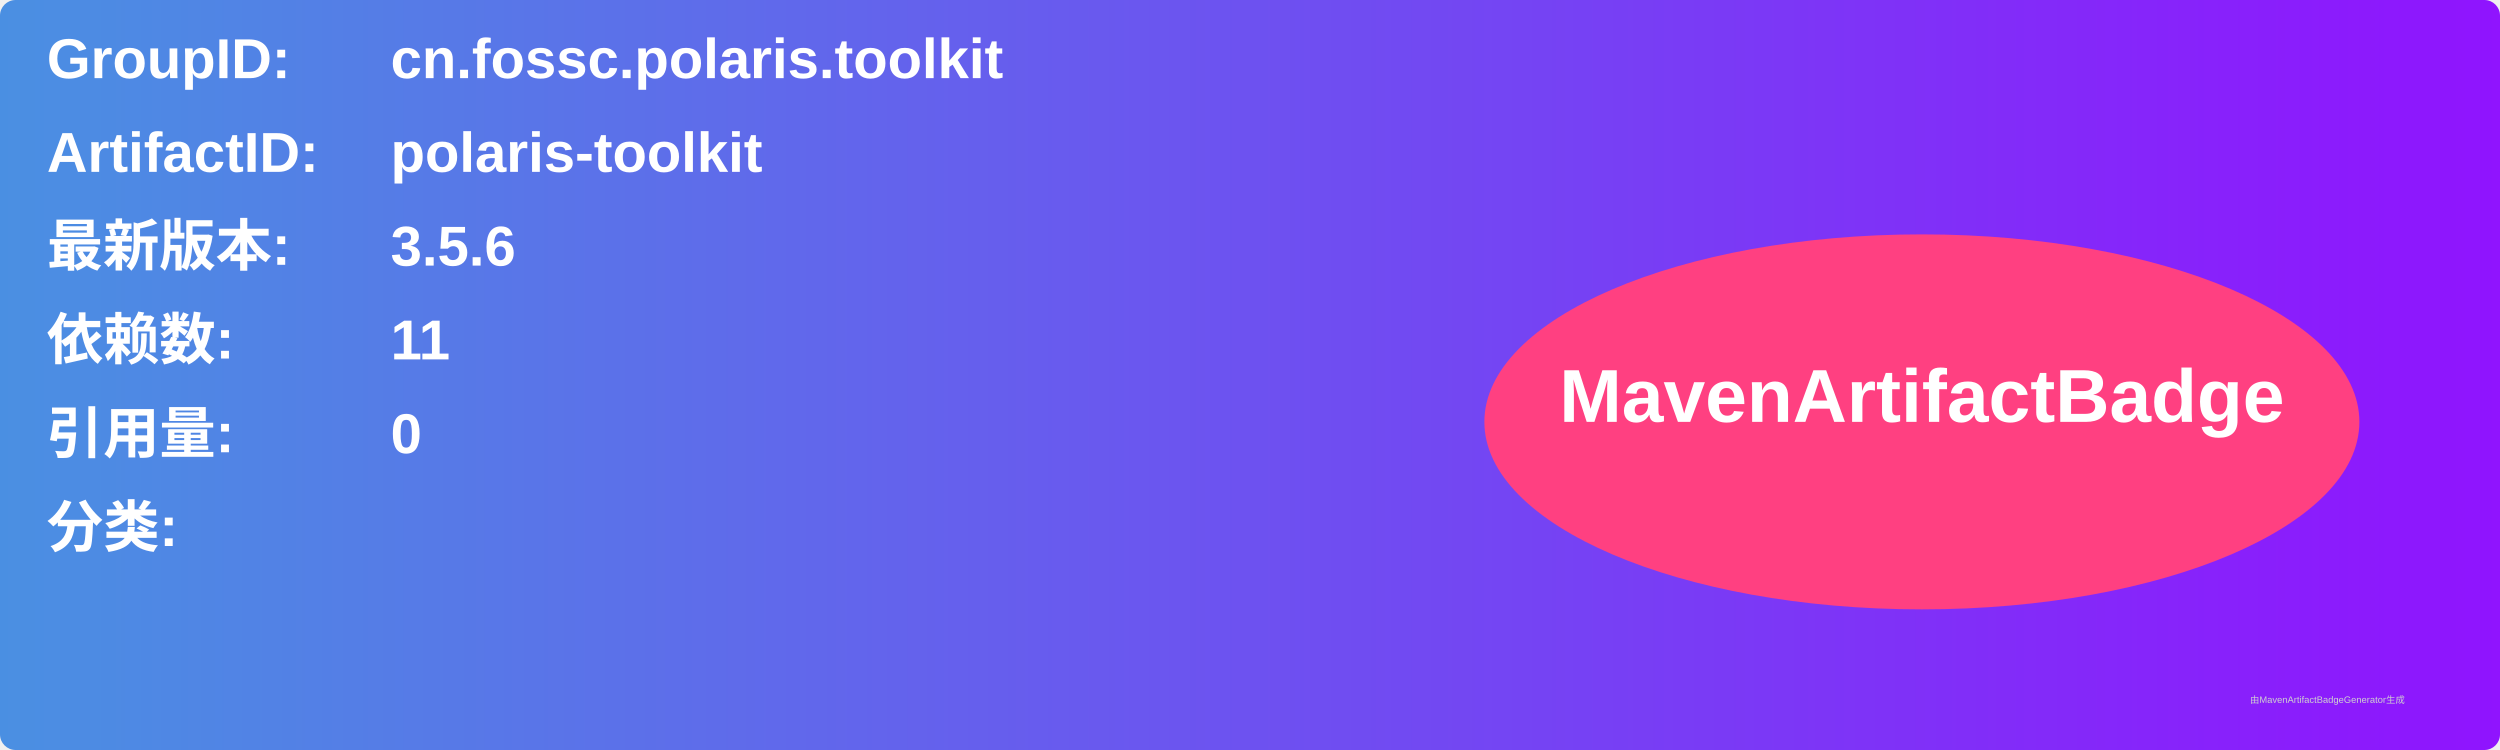
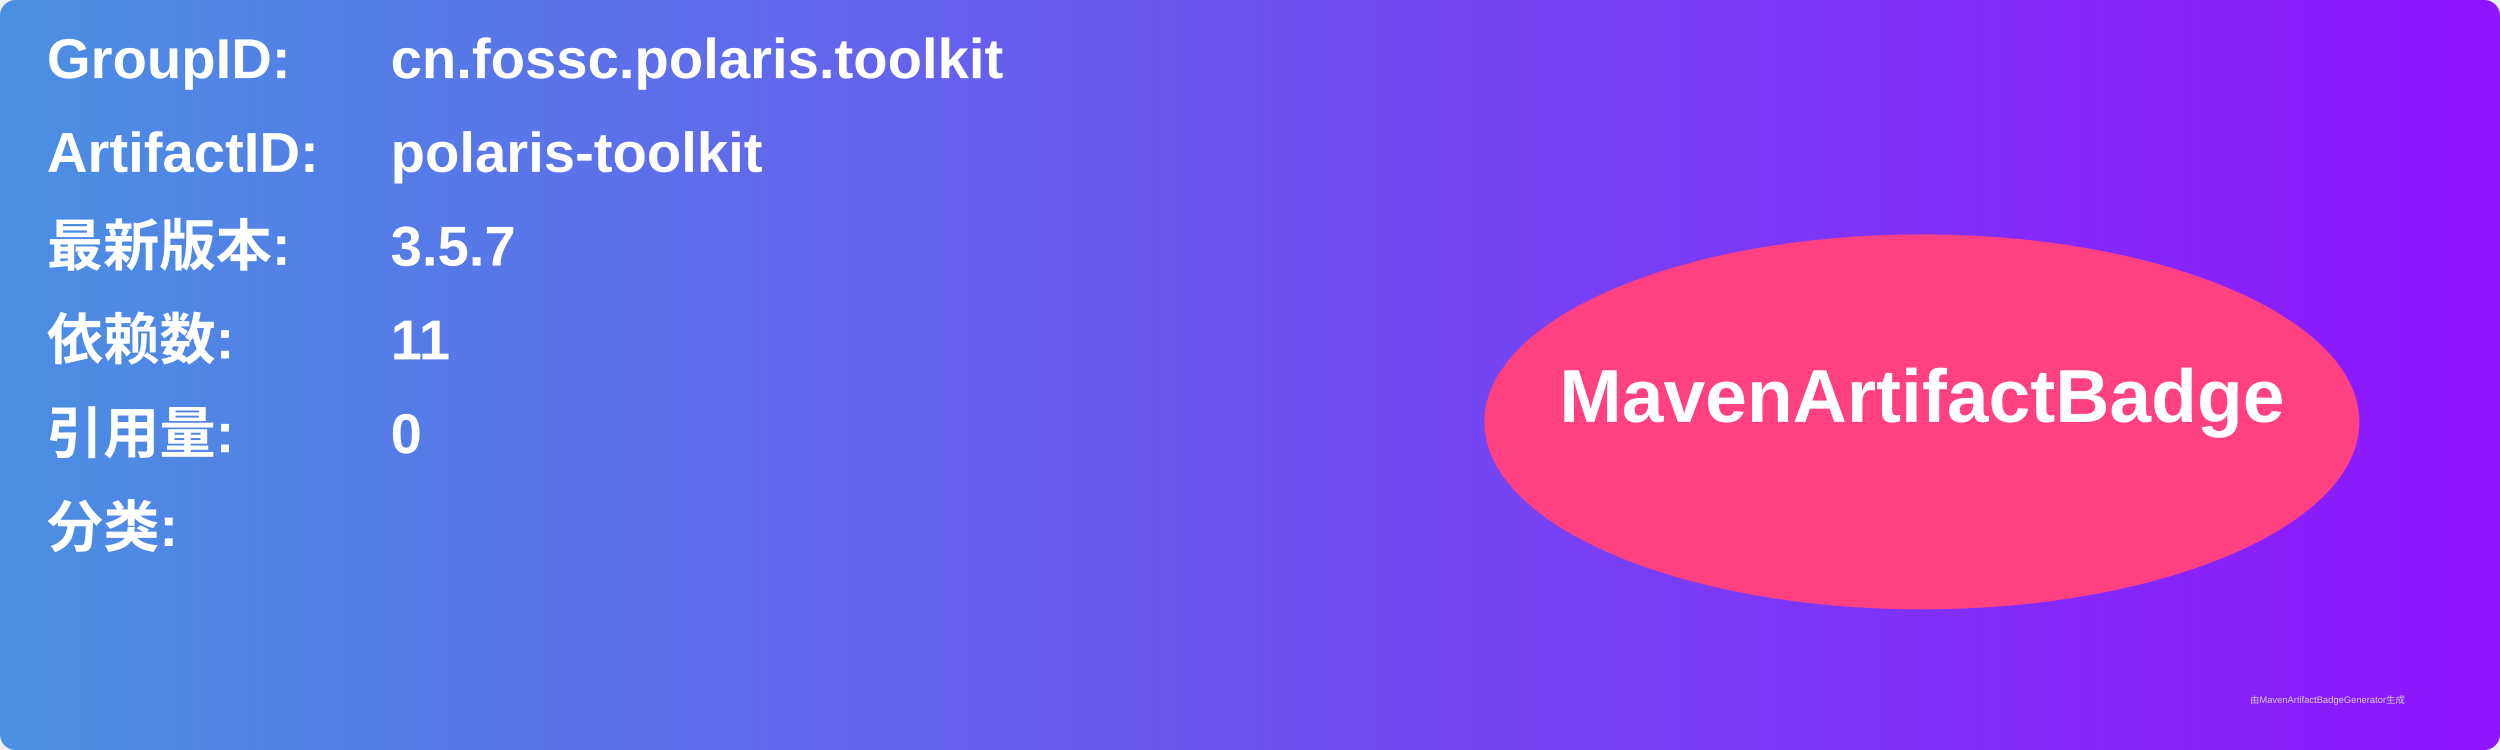
<svg xmlns="http://www.w3.org/2000/svg" width="800" height="240" viewBox="0 0 800 240">
  <linearGradient id="grad" x1="0%" y1="0%" x2="100%" y2="0%">
    <stop offset="0%" stop-color="#4a90e2" />
    <stop offset="100%" stop-color="#9013fe" />
  </linearGradient>
  <rect width="100%" height="100%" rx="5" ry="5" fill="url(#grad)" />
  <g transform="translate(15, 15)">
    <text x="0" y="10" font-family="Arial" font-size="18" fill="white" font-weight="bold" width="260">GroupID:</text>
    <text x="110" y="10" font-family="Arial" font-size="18" fill="white" font-weight="bold" width="460">cn.fossc.polaris.toolkit</text>
    <text x="0" y="40" font-family="Arial" font-size="18" fill="white" font-weight="bold" width="260">ArtifactID:</text>
    <text x="110" y="40" font-family="Arial" font-size="18" fill="white" font-weight="bold" width="460">polaris-toolkit</text>
    <text x="0" y="70" font-family="Arial" font-size="18" fill="white" font-weight="bold">最新版本:</text>
    <text x="110" y="70" font-family="Arial" font-size="18" fill="white" font-weight="bold">
-       <tspan font-weight="bold">3.5.6</tspan>
+       <tspan font-weight="bold">3.5.7</tspan>
    </text>
    <text x="0" y="100" font-family="Arial" font-size="18" fill="white" font-weight="bold">依赖数: </text>
    <text x="110" y="100" font-family="Arial" font-size="18" fill="white">
      <tspan font-weight="bold">11</tspan>
    </text>
    <text x="0" y="130" font-family="Arial" font-size="18" fill="white" font-weight="bold">引用量: </text>
    <text x="110" y="130" font-family="Arial" font-size="18" fill="white">
      <tspan font-weight="bold">0</tspan>
    </text>
    <text x="0" y="160" font-family="Arial" font-size="18" fill="white" font-weight="bold">分类:</text>
    <text x="10" y="190" font-family="Arial" font-size="10" fill="white">
      <tspan font-weight="bold" />
    </text>
    <ellipse cx="600" cy="120" rx="140" ry="60" fill="#ff4081" />
    <text x="600" y="120" text-anchor="middle" font-family="Arial" font-size="24" fill="white" font-weight="bold">MavenArtifactBadge</text>
  </g>
  <text x="720" y="225" font-family="Arial" font-size="3" fill="#d0d0d0">由MavenArtifactBadgeGenerator生成</text>
</svg>
